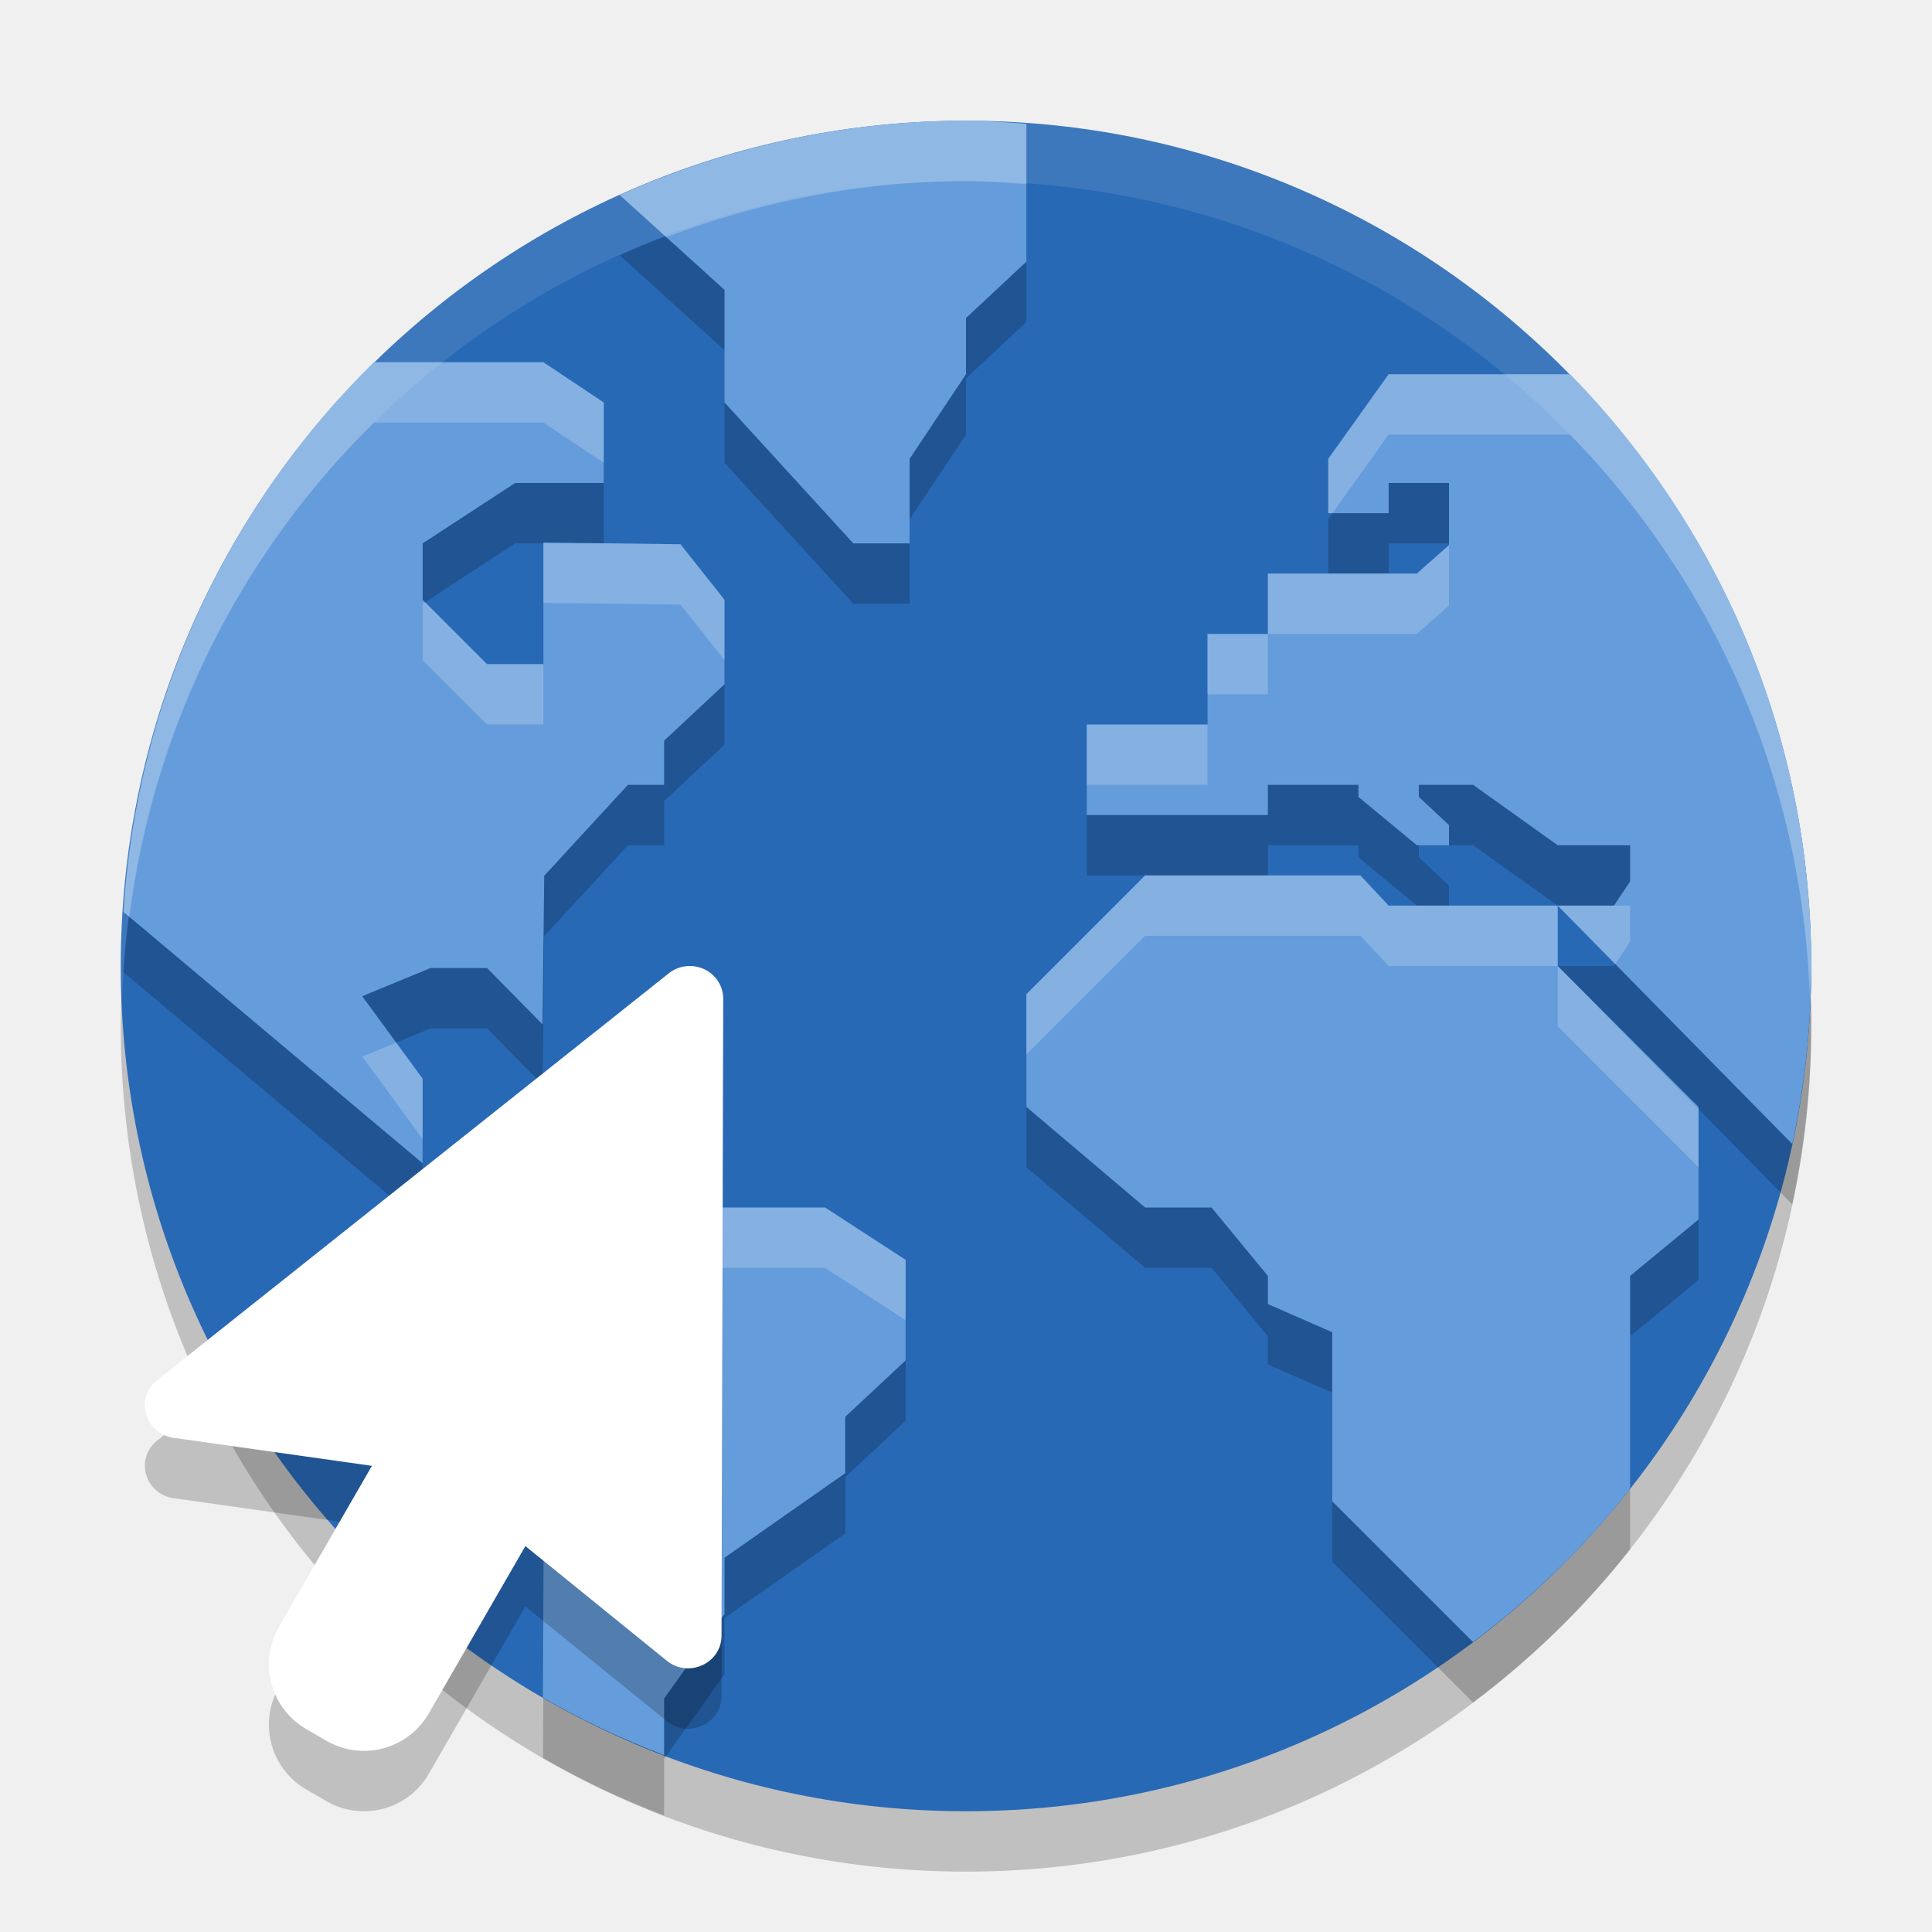
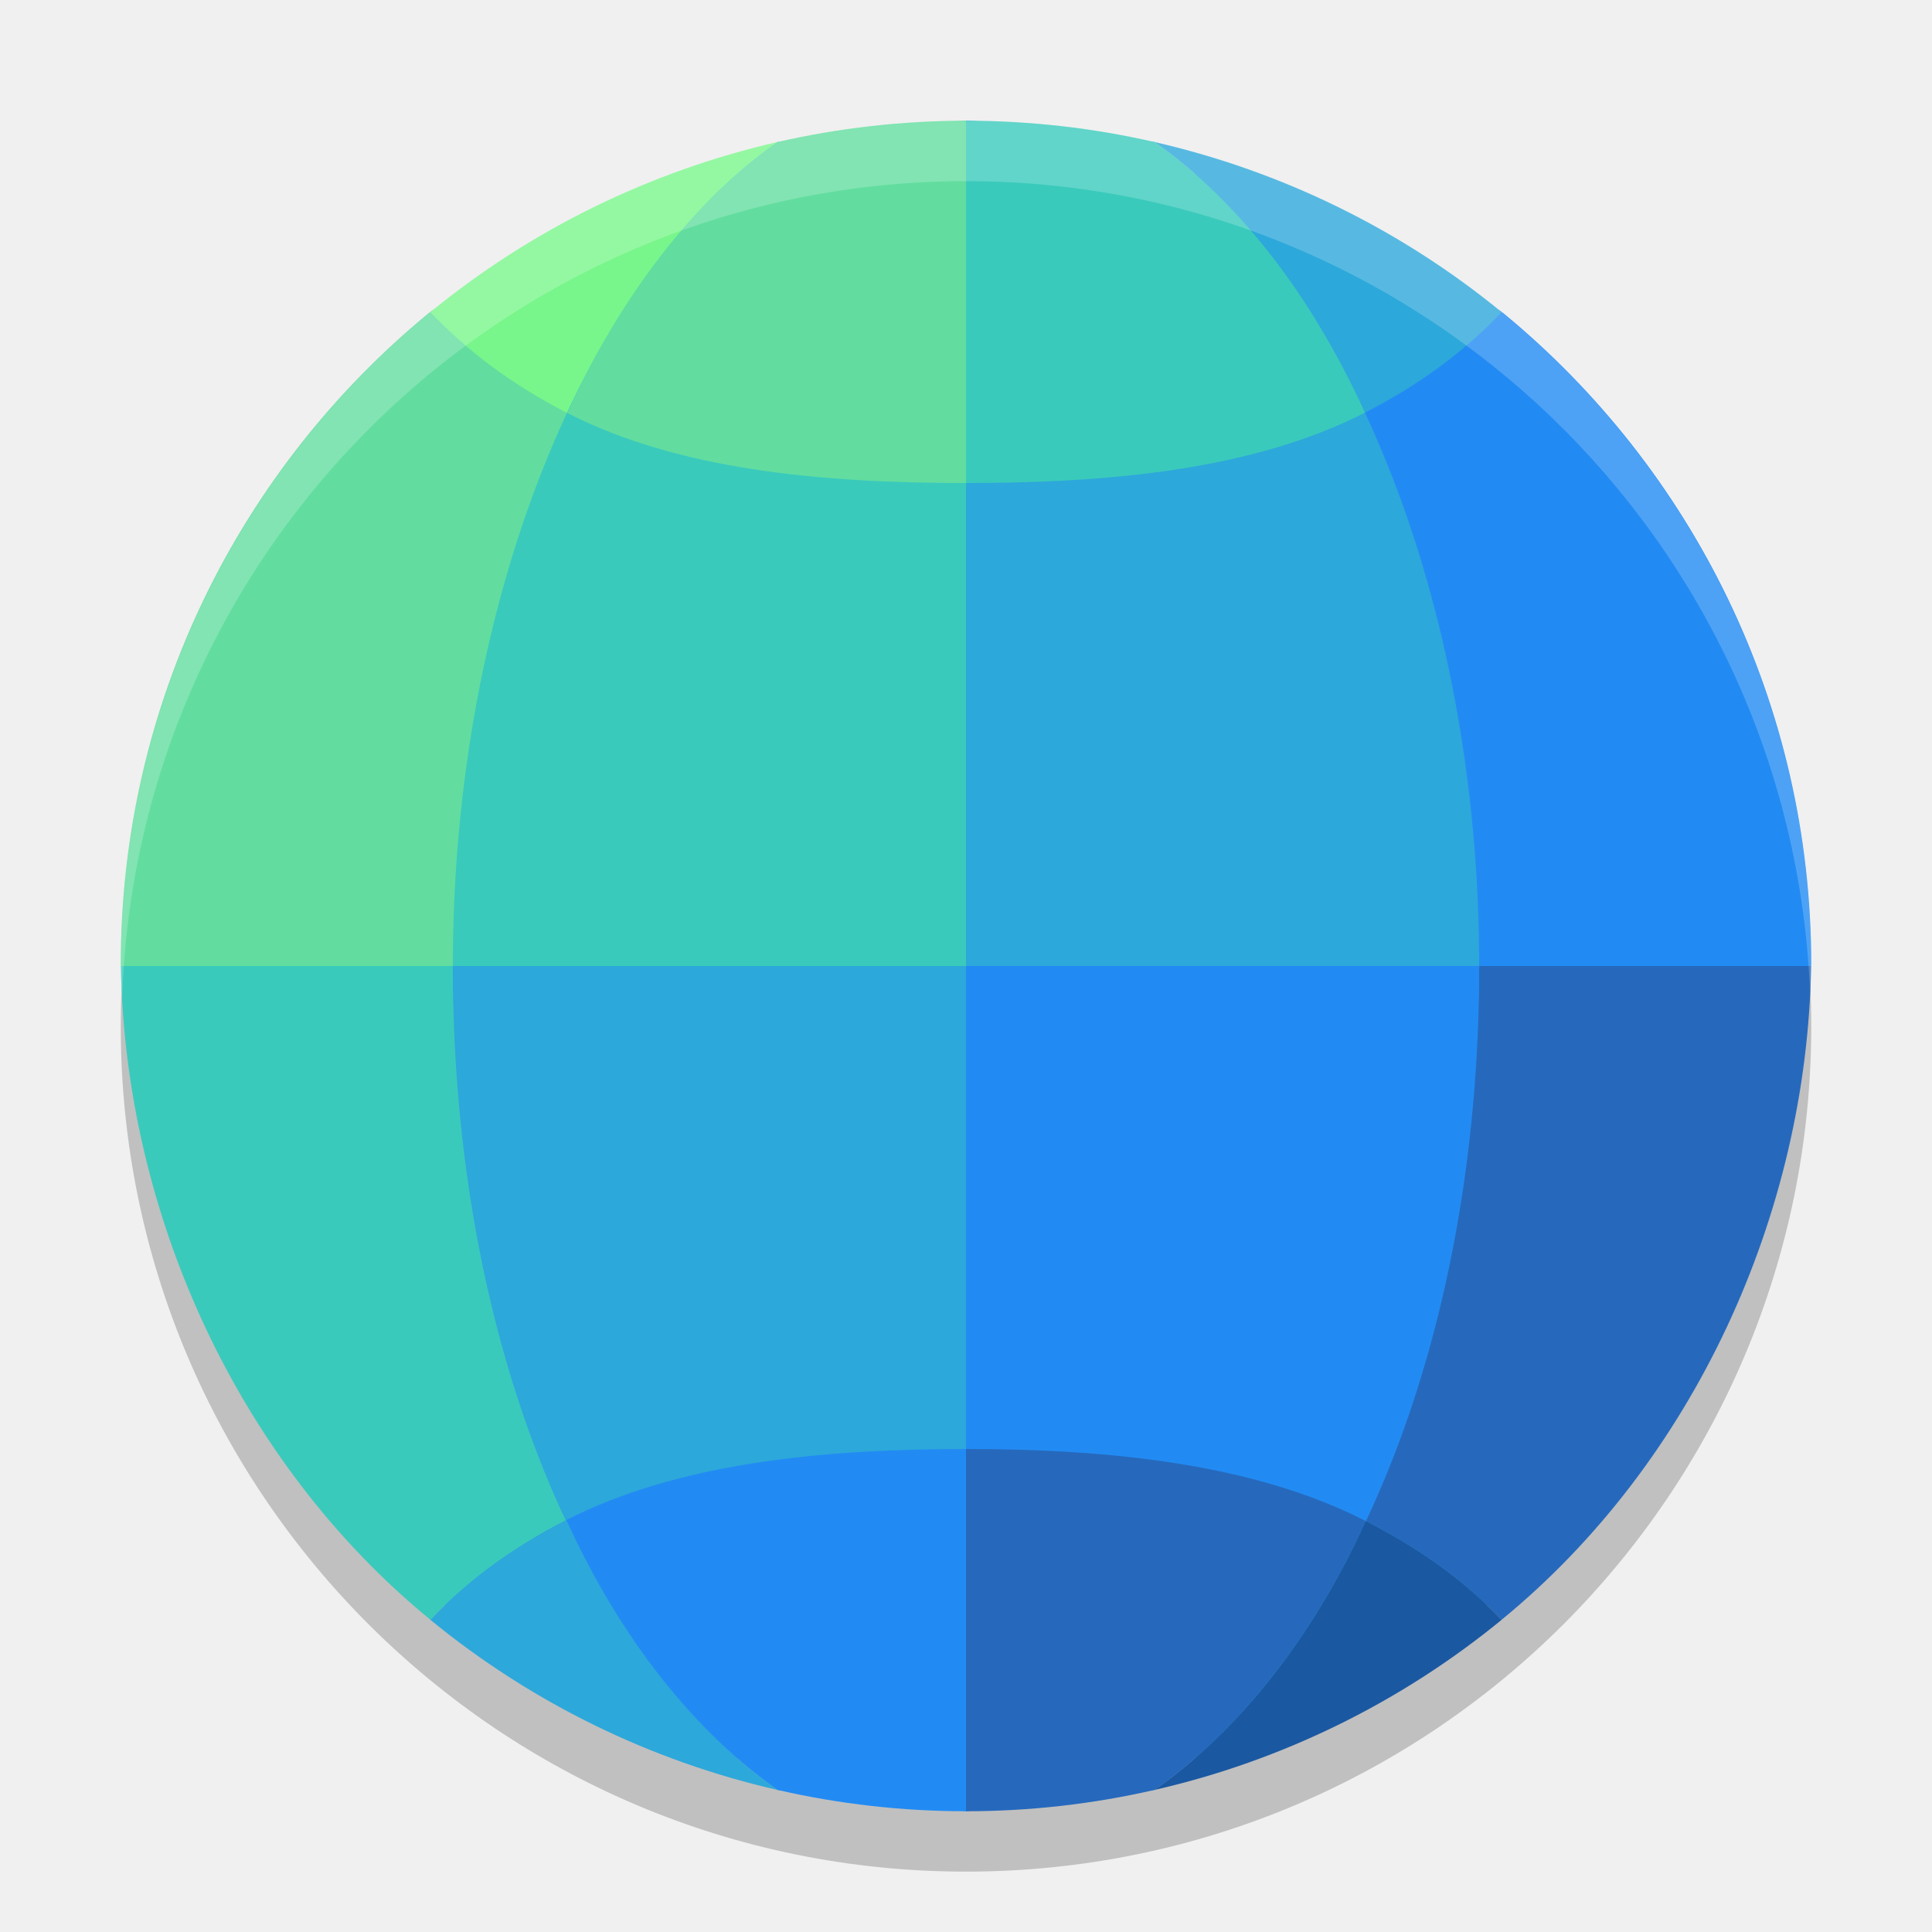
- <svg xmlns="http://www.w3.org/2000/svg" width="32" height="32" version="1">
-   <rect style="opacity:0.2" width="28" height="28" x="2" y="3" rx="14" ry="14" />
-   <rect style="fill:#2869b6" width="28" height="28" x="2" y="2" rx="14" ry="14" />
-   <path style="opacity:0.2" d="m 16,3 c -2.049,0 -3.986,0.446 -5.736,1.23 L 12,5.8 v 1.865 l 2.133,2.334 h 0.934 V 8.599 L 16,7.199 V 6.267 L 17,5.334 V 3.05 C 16.668,3.027 16.338,3 16,3 Z m -9.807,4 C 3.805,9.342 2.269,12.537 2.045,16.103 L 7,20.267 v -1.4 L 6,17.5 7.133,17.033 h 0.934 l 0.92,0.934 0.027,-2.461 1.387,-1.506 H 11 v -0.732 l 1,-0.934 v -1.4 L 11.27,10.013 9,9.986 V 12 H 8.066 L 7,10.933 V 10 l 1.533,-1 H 10 V 7.666 L 9,7 Z M 23,7.199 22,8.599 V 9.5 h 1 v -0.5 h 1 v 1.029 l -0.533,0.471 H 21 v 1 h -1 v 1.5 h -2 v 1.5 h 3 v -0.5 h 1.5 v 0.199 l 0.967,0.801 H 24 v -0.334 l -0.5,-0.467 v -0.199 h 0.9 l 1.4,1 H 27 v 0.6 l -0.268,0.4 h -0.932 l 3.885,3.949 C 29.888,18.998 30,18.013 30,17 30,13.174 28.476,9.721 26.006,7.199 h -2.539 z m 2.801,8.801 H 23 l -0.467,-0.5 H 18.967 L 17,17.466 v 1.867 l 1.967,1.666 h 1.1 L 21,22.133 v 0.467 l 1.066,0.467 v 2.801 l 2.332,2.33 C 25.372,27.467 26.247,26.618 27,25.662 V 22.133 l 1.133,-0.934 v -1.865 l -2.332,-2.334 z m -17.734,4 L 7,20.933 v 2.133 l 2.014,1.9 -0.02,4.152 C 9.632,29.487 10.303,29.804 11,30.07 v -0.938 l 1,-1.4 v -0.932 l 2,-1.4 v -0.934 l 1,-0.934 v -1.666 l -1.334,-0.867 h -1.865 l -0.934,-1 z" />
-   <path style="fill:#659cdb" d="M 16 2 C 13.951 2 12.014 2.446 10.264 3.23 L 12 4.801 L 12 6.666 L 14.133 9 L 15.066 9 L 15.066 7.6 L 16 6.199 L 16 5.268 L 17 4.334 L 17 2.051 C 16.668 2.027 16.338 2 16 2 z M 6.193 6 C 3.805 8.342 2.269 11.537 2.045 15.104 L 7 19.268 L 7 17.867 L 6 16.5 L 7.133 16.033 L 8.066 16.033 L 8.986 16.967 L 9.014 14.506 L 10.4 13 L 11 13 L 11 12.268 L 12 11.334 L 12 9.934 L 11.27 9.014 L 9 8.986 L 9 11 L 8.066 11 L 7 9.934 L 7 9 L 8.533 8 L 10 8 L 10 6.666 L 9 6 L 6.193 6 z M 23 6.199 L 22 7.6 L 22 8.5 L 23 8.5 L 23 8 L 24 8 L 24 9.029 L 23.467 9.5 L 21 9.5 L 21 10.5 L 20 10.5 L 20 12 L 18 12 L 18 13.5 L 21 13.5 L 21 13 L 22.5 13 L 22.5 13.199 L 23.467 14 L 24 14 L 24 13.666 L 23.5 13.199 L 23.5 13 L 24.4 13 L 25.801 14 L 27 14 L 27 14.6 L 26.732 15 L 25.801 15 L 29.686 18.949 C 29.888 17.998 30 17.013 30 16 C 30 12.174 28.476 8.721 26.006 6.199 L 23.467 6.199 L 23 6.199 z M 25.801 15 L 23 15 L 22.533 14.5 L 18.967 14.5 L 17 16.467 L 17 18.334 L 18.967 20 L 20.066 20 L 21 21.133 L 21 21.6 L 22.066 22.066 L 22.066 24.867 L 24.398 27.197 C 25.372 26.467 26.247 25.618 27 24.662 L 27 21.133 L 28.133 20.199 L 28.133 18.334 L 25.801 16 L 25.801 15 z M 8.066 19 L 7 19.934 L 7 22.066 L 9.014 23.967 L 8.994 28.119 C 9.632 28.488 10.303 28.805 11 29.07 L 11 28.133 L 12 26.732 L 12 25.801 L 14 24.4 L 14 23.467 L 15 22.533 L 15 20.867 L 13.666 20 L 11.801 20 L 10.867 19 L 8.066 19 z" />
-   <path style="opacity:0.2" d="m 11.411,17 c -0.131,0.003 -0.257,0.052 -0.355,0.138 l -8.47,6.735 c -0.352,0.307 -0.176,0.877 0.29,0.942 l 3.284,0.464 -1.539,2.666 c -0.344,0.596 -0.14,1.353 0.456,1.697 l 0.33,0.191 c 0.596,0.344 1.353,0.14 1.697,-0.456 l 1.598,-2.769 2.342,1.899 c 0.361,0.293 0.907,0.042 0.907,-0.417 l 0.028,-10.546 c 8.9e-4,-0.306 -0.256,-0.552 -0.568,-0.544 z" />
-   <path style="fill:#ffffff" d="m 11.411,16 c -0.131,0.003 -0.257,0.052 -0.355,0.138 l -8.47,6.735 c -0.352,0.307 -0.176,0.877 0.29,0.942 l 3.284,0.464 -1.539,2.666 c -0.344,0.596 -0.14,1.353 0.456,1.697 l 0.33,0.191 c 0.596,0.344 1.353,0.14 1.697,-0.456 l 1.598,-2.769 2.342,1.899 c 0.361,0.293 0.907,0.042 0.907,-0.417 l 0.028,-10.546 c 8.9e-4,-0.306 -0.256,-0.552 -0.568,-0.544 z" />
-   <path style="fill:#ffffff;opacity:0.1" d="M 16 2 C 8.244 2 2 8.244 2 16 C 2 16.169 2.02 16.333 2.025 16.5 C 2.289 8.979 8.413 3 16 3 C 23.587 3 29.711 8.979 29.975 16.5 C 29.98 16.333 30 16.169 30 16 C 30 8.244 23.756 2 16 2 z" />
-   <path style="opacity:0.2;fill:#ffffff" d="M 16 2 C 13.951 2 12.014 2.446 10.264 3.23 L 11.037 3.93 C 12.581 3.343 14.245 3 16 3 C 16.338 3 16.668 3.027 17 3.051 L 17 2.051 C 16.668 2.027 16.338 2 16 2 z M 6.193 6 C 3.805 8.342 2.269 11.537 2.045 15.104 L 2.145 15.188 C 2.554 11.993 4.012 9.139 6.193 7 L 9 7 L 10 7.666 L 10 6.666 L 9 6 L 6.193 6 z M 23 6.199 L 22 7.6 L 22 8.5 L 22.07 8.5 L 23 7.199 L 23.467 7.199 L 26.006 7.199 C 28.362 9.604 29.841 12.861 29.975 16.475 C 29.98 16.316 30 16.16 30 16 C 30 12.174 28.476 8.721 26.006 6.199 L 23.467 6.199 L 23 6.199 z M 10 8.998 L 10 9 L 9 9 L 9 9.986 L 11.27 10.014 L 12 10.934 L 12 9.934 L 11.27 9.014 L 10 8.998 z M 24 9.029 L 23.467 9.5 L 23 9.5 L 22 9.5 L 21 9.5 L 21 10.5 L 23.467 10.5 L 24 10.029 L 24 9.029 z M 21 10.5 L 20 10.5 L 20 11.5 L 21 11.5 L 21 10.5 z M 7.041 9.975 L 7 10 L 7 10.934 L 8.066 12 L 9 12 L 9 11 L 8.066 11 L 7.041 9.975 z M 18 12 L 18 13 L 20 13 L 20 12 L 18 12 z M 18.967 14.5 L 17 16.467 L 17 17.467 L 18.967 15.5 L 22.533 15.5 L 23 16 L 25.801 16 L 25.801 15 L 24 15 L 23.467 15 L 23 15 L 22.533 14.5 L 21 14.5 L 18.967 14.5 z M 25.801 15 L 26.754 15.969 L 27 15.6 L 27 15 L 26.732 15 L 25.801 15 z M 25.801 16 L 25.801 17 L 28.133 19.334 L 28.133 18.371 L 25.801 16 z M 6.562 17.268 L 6 17.5 L 7 18.867 L 7 17.867 L 6.562 17.268 z M 8.066 19 L 7 19.934 L 7 20.268 L 7 20.934 L 8.066 20 L 10.867 20 L 11.801 21 L 13.666 21 L 15 21.867 L 15 20.867 L 13.666 20 L 11.801 20 L 10.867 19 L 8.066 19 z M 9.01 24.963 L 8.994 28.119 C 8.995 28.12 8.997 28.12 8.998 28.121 L 9.014 24.967 L 9.01 24.963 z" />
+ <svg xmlns="http://www.w3.org/2000/svg" width="32" height="32" version="1.1">
+   <circle style="opacity:0.2" cx="16" cy="17" r="14" />
+   <circle style="fill:#2da8da" cx="16" cy="16" r="13.65" />
+   <path style="fill:#2669bc" d="M 24.5,16 C 24.47,19.247 23.777,22.653 22.62,25.192 23.541,25.662 24.269,26.195 24.871,26.829 28.054,24.222 29.929,20.113 29.998,16 Z" />
+   <path style="fill:#228bf3" d="M 16,16 V 30 C 16.494,30 17.031,27.996 17.522,27.944 18.074,27.886 18.579,29.771 19.121,29.647 22.264,27.446 24.5,22.3 24.5,16 Z" />
+   <path style="fill:#2669bc" d="M 16,24 V 30 C 17.05,30 18.097,29.882 19.121,29.647 20.474,28.7 21.713,27.186 22.62,25.192 20.776,24.25 18.401,24 16,24 Z" />
+   <path style="fill:#1b58a2" d="M 22.621,25.192 C 21.713,27.186 20.474,28.699 19.122,29.647 21.23,29.165 23.199,28.2 24.872,26.829 24.27,26.195 23.541,25.662 22.621,25.192 Z" />
+   <path style="fill:#228bf3" d="M 16,2 C 17.999,2 17.396,4.703 19.116,5.457 20.309,5.98 23.92,4.379 24.912,5.197 28.02,7.761 30,11.639 30,15.978 30,16.055 29.999,15.923 29.998,16 H 16 Z" />
+   <path style="fill:#2da8da" d="M 19.121,2.352 C 21.23,2.835 23.199,3.799 24.872,5.17 24.27,5.805 23.529,6.364 22.609,6.834 21.701,4.84 20.473,3.3 19.121,2.352 Z" />
+   <path style="fill:#2da8da" d="M 16,2 C 16.496,2 17.476,3.828 17.969,3.881 18.518,3.939 18.581,2.229 19.121,2.352 22.309,4.585 24.5,9.99 24.5,16 24.5,16.077 24.5,15.923 24.5,16 H 16 Z" />
+   <path style="fill:#3acabc" d="M 16,2 C 17.05,2 18.097,2.118 19.121,2.352 20.473,3.3 21.701,4.84 22.609,6.834 20.764,7.778 18.401,8 16,8 Z" />
+   <path style="fill:#3acabc" d="M 7.5,16 C 7.53,19.247 8.223,22.638 9.379,25.177 8.459,25.648 7.731,26.195 7.129,26.829 3.946,24.222 2.071,20.113 2.002,16 Z" />
+   <path style="fill:#2da8da" d="M 16,16 V 30 C 15.508,30 14.666,27.689 14.177,27.637 13.623,27.579 13.423,29.772 12.879,29.647 9.736,27.446 7.5,22.3 7.5,16 Z" />
+   <path style="fill:#228bf3" d="M 16,24 V 30 C 14.95,30 13.903,29.882 12.879,29.647 11.526,28.7 10.286,27.172 9.379,25.177 11.223,24.235 13.599,24 16,24 Z" />
+   <path style="fill:#2da8da" d="M 9.378,25.177 C 10.286,27.172 11.526,28.699 12.878,29.647 10.77,29.165 8.801,28.2 7.128,26.829 7.73,26.195 8.459,25.648 9.378,25.177 Z" />
+   <path style="fill:#62dd9f" d="M 16,2 C 14.261,2 13.827,4.865 12.291,5.443 10.838,5.991 8.27,4.224 7.093,5.193 3.982,7.757 2,11.636 2,15.978 2,16.055 2.001,15.923 2.002,16 H 16 Z" />
+   <path style="fill:#79f68b" d="M 12.879,2.352 C 10.77,2.835 8.801,3.799 7.128,5.17 7.73,5.805 8.478,6.37 9.397,6.841 10.36,4.855 11.527,3.3 12.879,2.352 Z" />
+   <path style="fill:#3acabc" d="M 16,2 C 15.515,2 14.767,5.409 14.285,5.459 13.724,5.518 13.43,2.226 12.879,2.352 9.691,4.585 7.5,9.99 7.5,16 7.5,16.077 7.5,15.923 7.5,16 H 16 Z" />
+   <path style="fill:#62dd9f" d="M 16,2 C 14.95,2 13.903,2.118 12.879,2.352 11.527,3.3 10.306,4.846 9.398,6.841 11.243,7.784 13.599,8 16,8 Z" />
+   <path style="opacity:0.2;fill:#ffffff" d="M 16 2 A 14 14 0 0 0 2 16 A 14 14 0 0 0 2.021 16.586 A 14 14 0 0 1 16 3 A 14 14 0 0 1 29.979 16.414 A 14 14 0 0 0 30 16 A 14 14 0 0 0 16 2 z" />
</svg>
